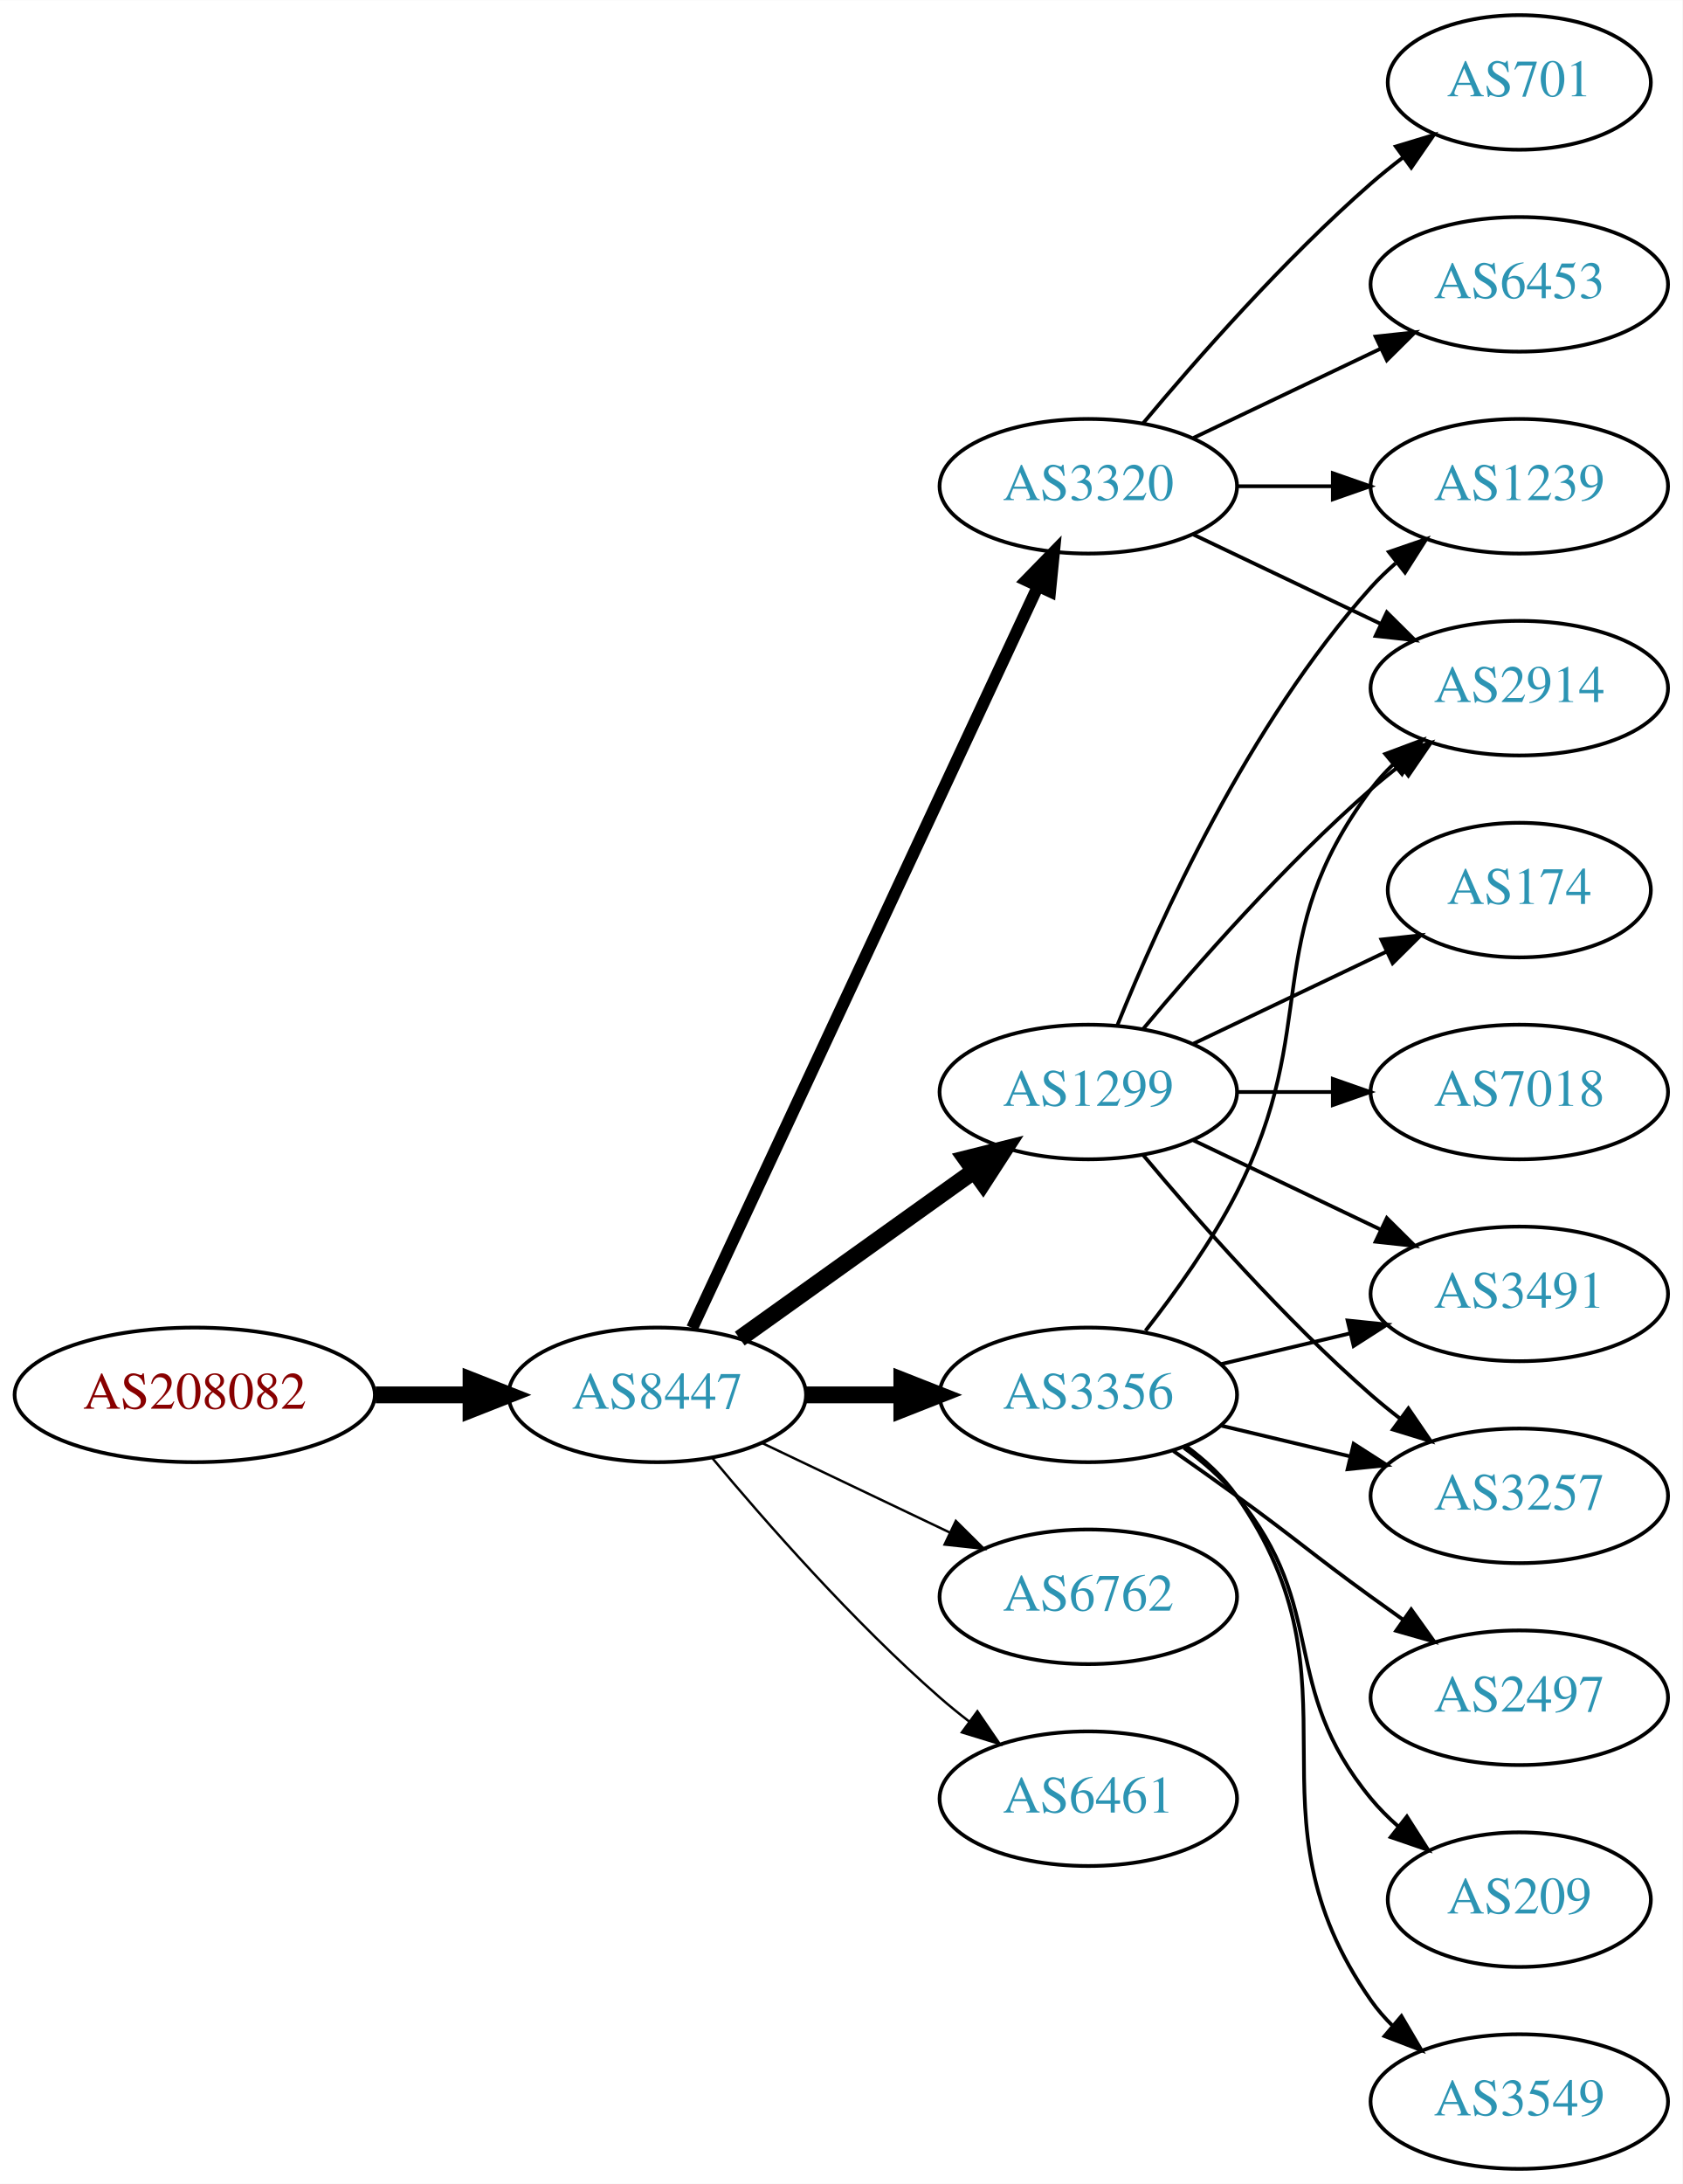
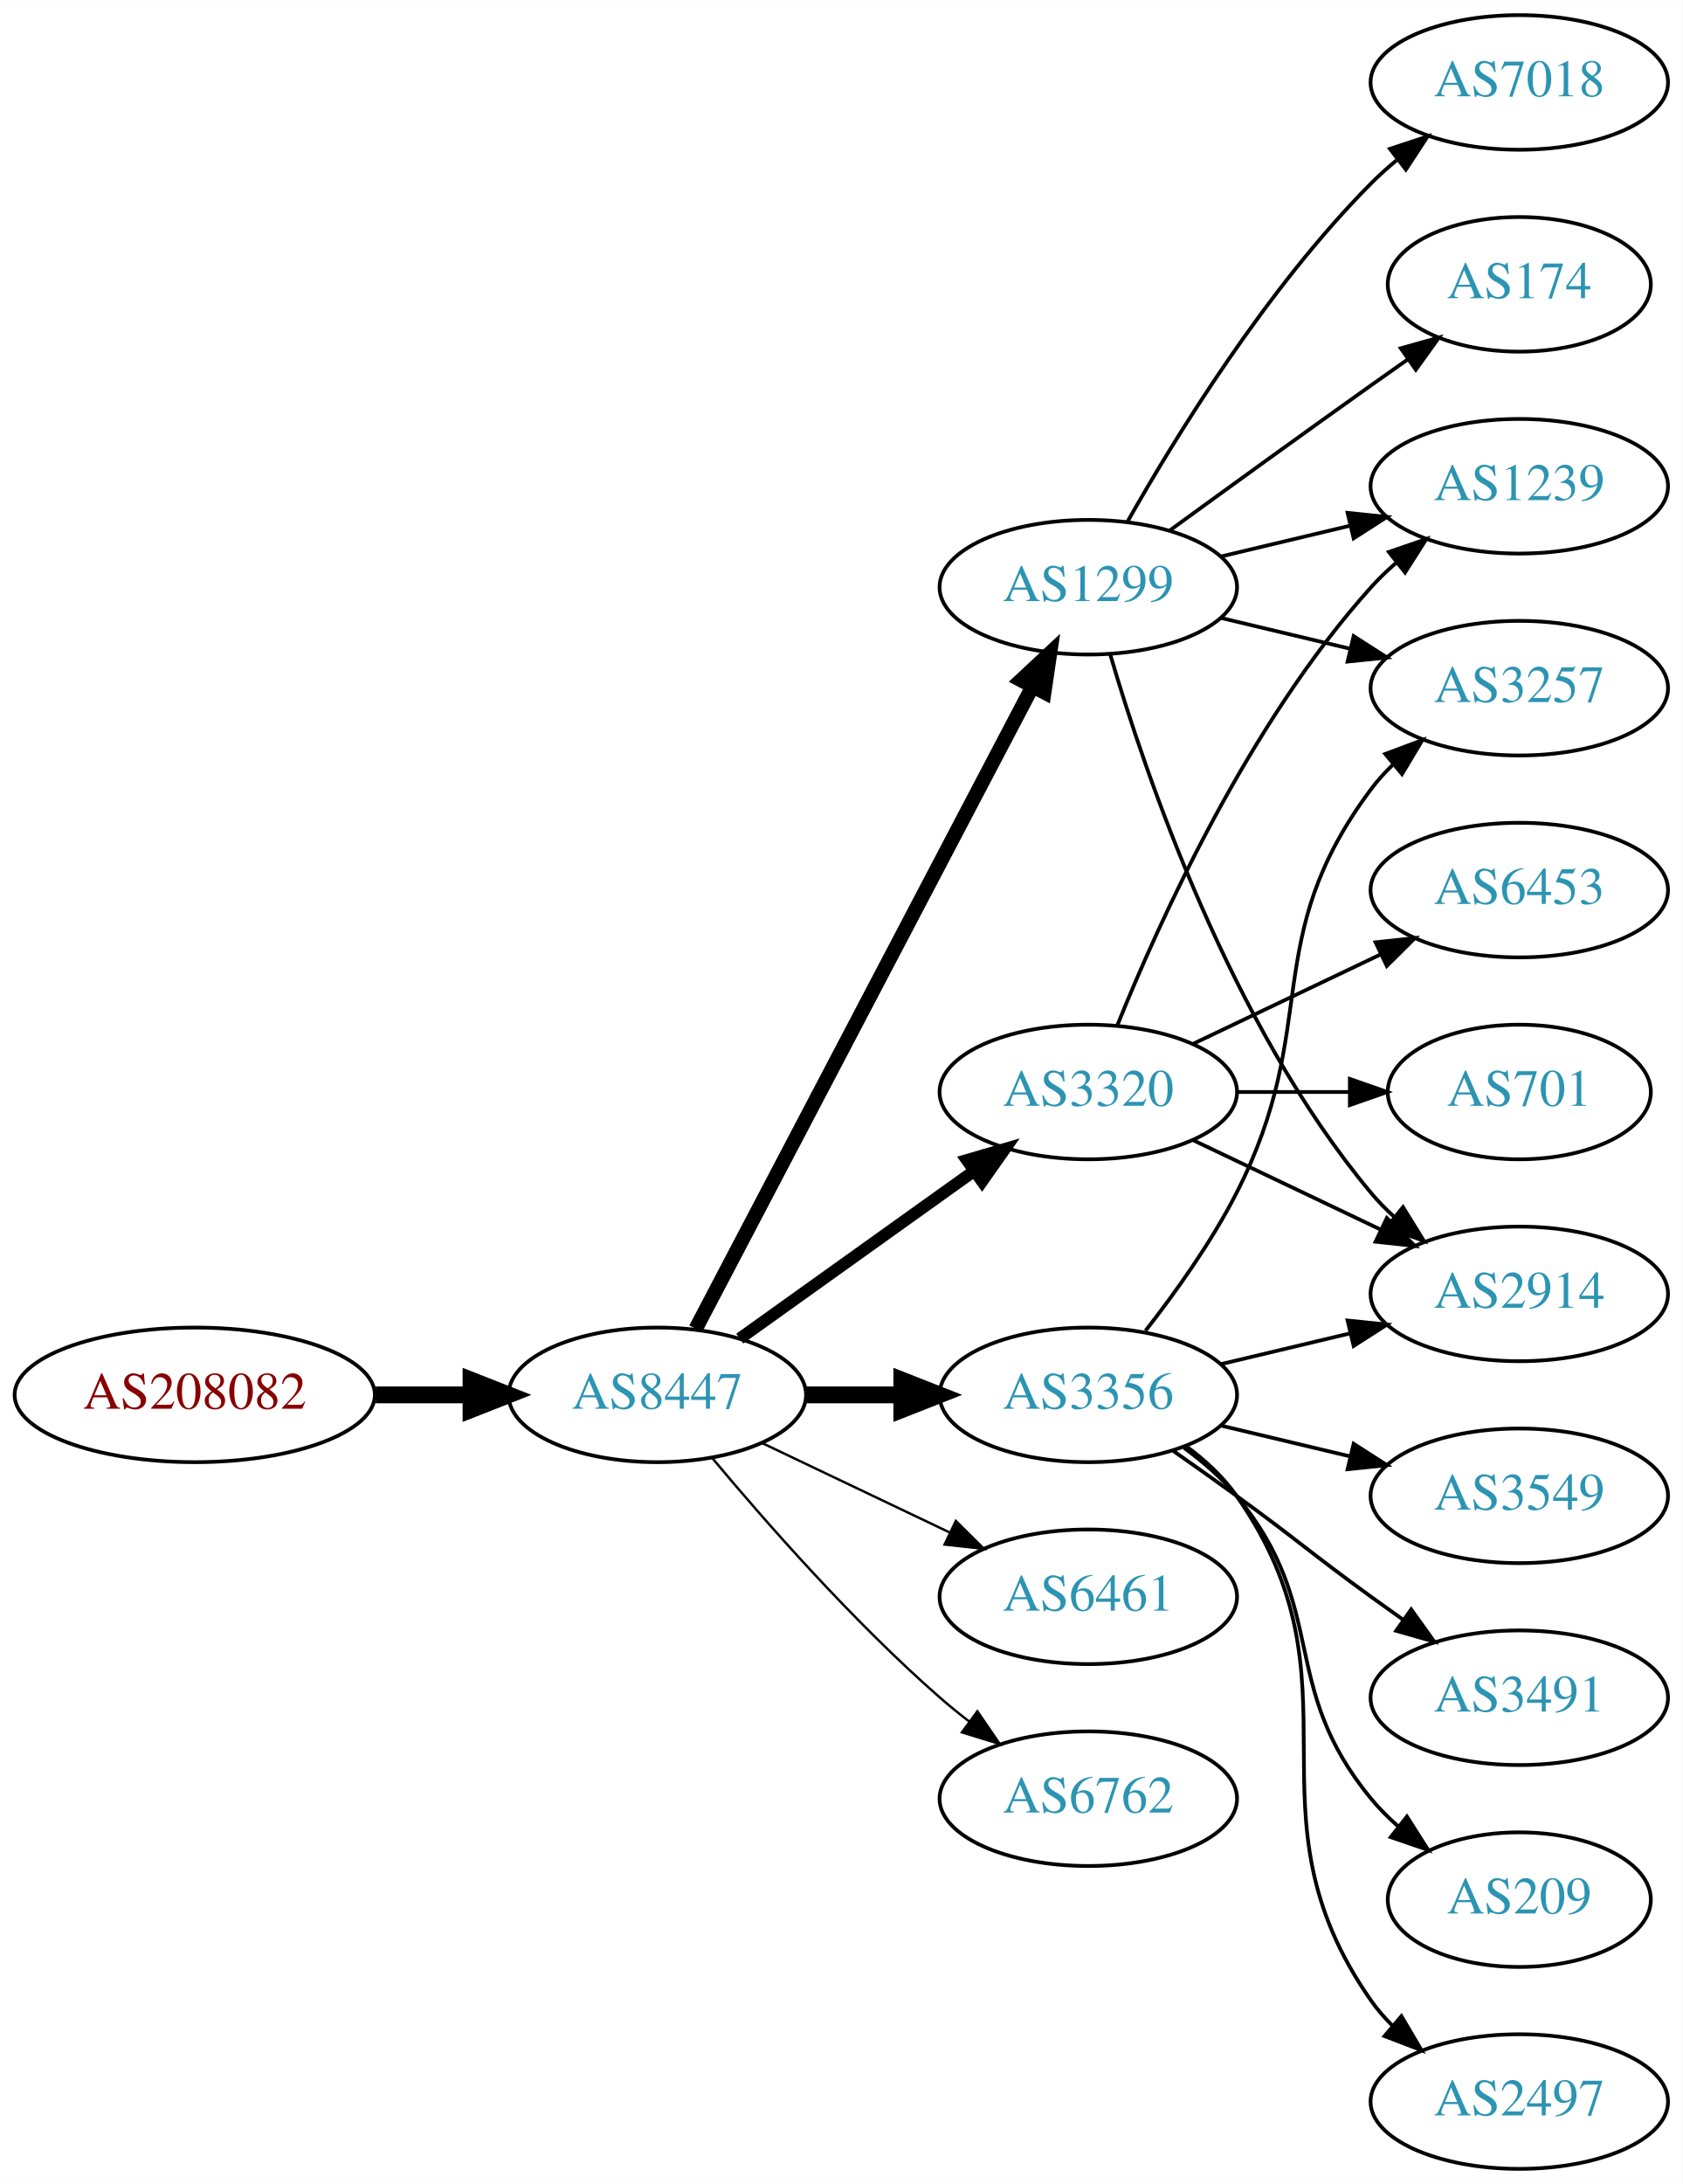
<svg xmlns="http://www.w3.org/2000/svg" xmlns:xlink="http://www.w3.org/1999/xlink" width="450pt" height="584pt" viewBox="0.00 0.00 450.07 584.00">
  <g id="graph0" class="graph" transform="scale(1 1) rotate(0) translate(4 580)">
    <polygon fill="white" stroke="none" points="-4,4 -4,-580 446.07,-580 446.07,4 -4,4" />
    <g id="node1" class="node">
      <g id="a_node1">
        <a xlink:href="/asn/208082" xlink:title="AS208082 ~ Gantner Electronic GmbH [AT]">
          <ellipse fill="#ffffff" stroke="black" cx="48.096" cy="-207" rx="48.192" ry="18" />
          <text text-anchor="middle" x="48.096" y="-203.3" font-family="Times,serif" font-size="14.00" fill="#880000">AS208082</text>
        </a>
      </g>
    </g>
    <g id="node2" class="node">
      <g id="a_node2">
        <a xlink:href="/asn/8447" xlink:title="AS8447 ~ A1 Telekom Austria AG [AT]">
          <ellipse fill="#ffffff" stroke="black" cx="171.838" cy="-207" rx="39.794" ry="18" />
          <text text-anchor="middle" x="171.838" y="-203.3" font-family="Times,serif" font-size="14.00" fill="#2c94b3">AS8447</text>
        </a>
      </g>
    </g>
    <g id="edge1" class="edge">
      <path fill="none" stroke="black" stroke-width="4.5" d="M96.513,-207C104.867,-207 113.577,-207 121.969,-207" />
      <polygon fill="black" stroke="black" stroke-width="4.5" points="122.004,-210.938 132.004,-207 122.004,-203.063 122.004,-210.938" />
    </g>
    <g id="node3" class="node">
      <g id="a_node3">
        <a xlink:href="/asn/3320" xlink:title="AS3320 ~ DTAG [DE]">
-           <ellipse fill="#ffffff" stroke="black" cx="287.131" cy="-450" rx="39.794" ry="18" />
-           <text text-anchor="middle" x="287.131" y="-446.3" font-family="Times,serif" font-size="14.00" fill="#2c94b3">AS3320</text>
+           <ellipse fill="#ffffff" stroke="black" cx="287.131" cy="-288" rx="39.794" ry="18" />
+           <text text-anchor="middle" x="287.131" y="-284.3" font-family="Times,serif" font-size="14.00" fill="#2c94b3">AS3320</text>
        </a>
      </g>
    </g>
    <g id="edge2" class="edge">
-       <path fill="none" stroke="black" stroke-width="3.214" d="M181.169,-224.868C200.858,-267.101 250.358,-373.272 273.649,-423.227" />
-       <polygon fill="black" stroke="black" stroke-width="3.214" points="270.543,-424.849 277.941,-432.433 276.887,-421.891 270.543,-424.849" />
+       <path fill="none" stroke="black" stroke-width="3.214" d="M193.882,-222.046C211.497,-234.639 236.835,-252.755 256.501,-266.816" />
+       <polygon fill="black" stroke="black" stroke-width="3.214" points="254.645,-269.791 264.815,-272.76 258.716,-264.097 254.645,-269.791" />
    </g>
    <g id="node4" class="node">
      <g id="a_node4">
        <a xlink:href="/asn/3356" xlink:title="AS3356 ~ Level 3 Parent, LLC [US]">
          <ellipse fill="#ffffff" stroke="black" cx="287.131" cy="-207" rx="39.794" ry="18" />
          <text text-anchor="middle" x="287.131" y="-203.3" font-family="Times,serif" font-size="14.00" fill="#2c94b3">AS3356</text>
        </a>
      </g>
    </g>
    <g id="edge3" class="edge">
      <path fill="none" stroke="black" stroke-width="4.5" d="M211.51,-207C219.713,-207 228.477,-207 237.009,-207" />
      <polygon fill="black" stroke="black" stroke-width="4.5" points="237.248,-210.938 247.248,-207 237.248,-203.063 237.248,-210.938" />
    </g>
    <g id="node5" class="node">
      <g id="a_node5">
        <a xlink:href="/asn/1299" xlink:title="AS1299 ~ Telia Carrier [EU]">
-           <ellipse fill="#ffffff" stroke="black" cx="287.131" cy="-288" rx="39.794" ry="18" />
-           <text text-anchor="middle" x="287.131" y="-284.3" font-family="Times,serif" font-size="14.00" fill="#2c94b3">AS1299</text>
+           <ellipse fill="#ffffff" stroke="black" cx="287.131" cy="-423" rx="39.794" ry="18" />
+           <text text-anchor="middle" x="287.131" y="-419.3" font-family="Times,serif" font-size="14.00" fill="#2c94b3">AS1299</text>
        </a>
      </g>
    </g>
    <g id="edge4" class="edge">
-       <path fill="none" stroke="black" stroke-width="4.5" d="M193.882,-222.046C211.497,-234.639 236.835,-252.755 256.501,-266.816" />
-       <polygon fill="black" stroke="black" stroke-width="4.5" points="254.39,-270.147 264.815,-272.76 258.97,-263.741 254.39,-270.147" />
+       <path fill="none" stroke="black" stroke-width="3.857" d="M182.109,-224.676C201.951,-262.505 248.628,-351.499 272.115,-396.278" />
+       <polygon fill="black" stroke="black" stroke-width="3.857" points="269.146,-398.152 276.89,-405.383 275.345,-394.901 269.146,-398.152" />
    </g>
    <g id="node6" class="node">
      <g id="a_node6">
-         <a xlink:href="/asn/6762" xlink:title="AS6762 ~ TELECOM ITALIA SPARKLE S.p.A. [IT]">
+         <a xlink:href="/asn/6461" xlink:title="AS6461 ~ Zayo Bandwidth [US]">
          <ellipse fill="#ffffff" stroke="black" cx="287.131" cy="-153" rx="39.794" ry="18" />
-           <text text-anchor="middle" x="287.131" y="-149.3" font-family="Times,serif" font-size="14.00" fill="#2c94b3">AS6762</text>
+           <text text-anchor="middle" x="287.131" y="-149.3" font-family="Times,serif" font-size="14.00" fill="#2c94b3">AS6461</text>
        </a>
      </g>
    </g>
    <g id="edge5" class="edge">
      <path fill="none" stroke="black" stroke-width="0.643" d="M199.974,-194.066C214.968,-186.919 233.789,-177.948 250.013,-170.215" />
      <polygon fill="black" stroke="black" stroke-width="0.643" points="251.695,-173.291 259.216,-165.829 248.683,-166.972 251.695,-173.291" />
    </g>
    <g id="node7" class="node">
      <g id="a_node7">
-         <a xlink:href="/asn/6461" xlink:title="AS6461 ~ ZAYO-6461 [US]">
+         <a xlink:href="/asn/6762" xlink:title="AS6762 ~ TELECOM ITALIA SPARKLE S.p.A. [IT]">
          <ellipse fill="#ffffff" stroke="black" cx="287.131" cy="-99" rx="39.794" ry="18" />
-           <text text-anchor="middle" x="287.131" y="-95.3" font-family="Times,serif" font-size="14.00" fill="#2c94b3">AS6461</text>
+           <text text-anchor="middle" x="287.131" y="-95.3" font-family="Times,serif" font-size="14.00" fill="#2c94b3">AS6762</text>
        </a>
      </g>
    </g>
    <g id="edge6" class="edge">
      <path fill="none" stroke="black" stroke-width="0.643" d="M186.468,-190.183C200.751,-173.071 224.297,-146.255 247.484,-126 249.95,-123.846 252.589,-121.706 255.286,-119.628" />
      <polygon fill="black" stroke="black" stroke-width="0.643" points="257.459,-122.375 263.44,-113.63 253.311,-116.736 257.459,-122.375" />
    </g>
-     <g id="node8" class="node">
-       <g id="a_node8">
+     <g id="node12" class="node">
+       <g id="a_node12">
+         <a xlink:href="/asn/2914" xlink:title="AS2914 ~ NTT America, Inc. [US]">
+           <ellipse fill="#ffffff" stroke="black" cx="402.424" cy="-234" rx="39.794" ry="18" />
+           <text text-anchor="middle" x="402.424" y="-230.3" font-family="Times,serif" font-size="14.00" fill="#2c94b3">AS2914</text>
+         </a>
+       </g>
+     </g>
+     <g id="edge14" class="edge">
+       <path fill="none" stroke="black" d="M315.267,-275.066C330.261,-267.919 349.082,-258.948 365.306,-251.215" />
+       <polygon fill="black" stroke="black" points="366.988,-254.291 374.509,-246.829 363.976,-247.972 366.988,-254.291" />
+     </g>
+     <g id="node14" class="node">
+       <g id="a_node14">
        <a xlink:href="/asn/6453" xlink:title="AS6453 ~ TATA COMMUNICATIONS (AMERICA) INC [US]">
-           <ellipse fill="#ffffff" stroke="black" cx="402.424" cy="-504" rx="39.794" ry="18" />
-           <text text-anchor="middle" x="402.424" y="-500.3" font-family="Times,serif" font-size="14.00" fill="#2c94b3">AS6453</text>
-         </a>
-       </g>
-     </g>
-     <g id="edge7" class="edge">
-       <path fill="none" stroke="black" d="M315.267,-462.934C330.261,-470.081 349.082,-479.052 365.306,-486.785" />
-       <polygon fill="black" stroke="black" points="363.976,-490.028 374.509,-491.171 366.988,-483.709 363.976,-490.028" />
-     </g>
-     <g id="node9" class="node">
-       <g id="a_node9">
-         <a xlink:href="/asn/701" xlink:title="AS701 ~ UUNET [US]">
-           <ellipse fill="#ffffff" stroke="black" cx="402.424" cy="-558" rx="35.194" ry="18" />
-           <text text-anchor="middle" x="402.424" y="-554.3" font-family="Times,serif" font-size="14.00" fill="#2c94b3">AS701</text>
-         </a>
-       </g>
-     </g>
-     <g id="edge8" class="edge">
-       <path fill="none" stroke="black" d="M301.761,-466.817C316.044,-483.929 339.59,-510.745 362.777,-531 365.447,-533.332 368.32,-535.648 371.25,-537.886" />
-       <polygon fill="black" stroke="black" points="369.401,-540.87 379.542,-543.939 373.528,-535.216 369.401,-540.87" />
-     </g>
-     <g id="node10" class="node">
-       <g id="a_node10">
-         <a xlink:href="/asn/2914" xlink:title="AS2914 ~ NTT America, Inc. [US]">
-           <ellipse fill="#ffffff" stroke="black" cx="402.424" cy="-396" rx="39.794" ry="18" />
-           <text text-anchor="middle" x="402.424" y="-392.3" font-family="Times,serif" font-size="14.00" fill="#2c94b3">AS2914</text>
-         </a>
-       </g>
-     </g>
-     <g id="edge9" class="edge">
-       <path fill="none" stroke="black" d="M315.267,-437.066C330.261,-429.919 349.082,-420.948 365.306,-413.215" />
-       <polygon fill="black" stroke="black" points="366.988,-416.291 374.509,-408.829 363.976,-409.972 366.988,-416.291" />
-     </g>
-     <g id="node11" class="node">
-       <g id="a_node11">
+           <ellipse fill="#ffffff" stroke="black" cx="402.424" cy="-342" rx="39.794" ry="18" />
+           <text text-anchor="middle" x="402.424" y="-338.3" font-family="Times,serif" font-size="14.00" fill="#2c94b3">AS6453</text>
+         </a>
+       </g>
+     </g>
+     <g id="edge13" class="edge">
+       <path fill="none" stroke="black" d="M315.267,-300.934C330.261,-308.081 349.082,-317.052 365.306,-324.785" />
+       <polygon fill="black" stroke="black" points="363.976,-328.028 374.509,-329.171 366.988,-321.709 363.976,-328.028" />
+     </g>
+     <g id="node15" class="node">
+       <g id="a_node15">
        <a xlink:href="/asn/1239" xlink:title="AS1239 ~ Sprint [US]">
          <ellipse fill="#ffffff" stroke="black" cx="402.424" cy="-450" rx="39.794" ry="18" />
          <text text-anchor="middle" x="402.424" y="-446.3" font-family="Times,serif" font-size="14.00" fill="#2c94b3">AS1239</text>
        </a>
      </g>
    </g>
-     <g id="edge10" class="edge">
-       <path fill="none" stroke="black" d="M326.803,-450C335.006,-450 343.77,-450 352.302,-450" />
-       <polygon fill="black" stroke="black" points="352.541,-453.5 362.541,-450 352.541,-446.5 352.541,-453.5" />
-     </g>
-     <g id="edge13" class="edge">
+     <g id="edge15" class="edge">
+       <path fill="none" stroke="black" d="M294.879,-305.787C305.93,-333.243 329.983,-386.578 362.777,-423 364.78,-425.224 366.999,-427.363 369.331,-429.397" />
+       <polygon fill="black" stroke="black" points="367.529,-432.433 377.55,-435.873 371.862,-426.935 367.529,-432.433" />
+     </g>
+     <g id="node16" class="node">
+       <g id="a_node16">
+         <a xlink:href="/asn/701" xlink:title="AS701 ~ UUNET [US]">
+           <ellipse fill="#ffffff" stroke="black" cx="402.424" cy="-288" rx="35.194" ry="18" />
+           <text text-anchor="middle" x="402.424" y="-284.3" font-family="Times,serif" font-size="14.00" fill="#2c94b3">AS701</text>
+         </a>
+       </g>
+     </g>
+     <g id="edge16" class="edge">
+       <path fill="none" stroke="black" d="M326.803,-288C336.508,-288 346.999,-288 356.962,-288" />
+       <polygon fill="black" stroke="black" points="357.098,-291.5 367.098,-288 357.098,-284.5 357.098,-291.5" />
+     </g>
+     <g id="node8" class="node">
+       <g id="a_node8">
+         <a xlink:href="/asn/3257" xlink:title="AS3257 ~ GTT [DE]">
+           <ellipse fill="#ffffff" stroke="black" cx="402.424" cy="-396" rx="39.794" ry="18" />
+           <text text-anchor="middle" x="402.424" y="-392.3" font-family="Times,serif" font-size="14.00" fill="#2c94b3">AS3257</text>
+         </a>
+       </g>
+     </g>
+     <g id="edge7" class="edge">
      <path fill="none" stroke="black" d="M302.427,-224.14C310.414,-234.353 320.075,-247.853 326.777,-261 349.758,-306.077 332.506,-328.458 362.777,-369 364.522,-371.336 366.529,-373.545 368.693,-375.617" />
      <polygon fill="black" stroke="black" points="366.57,-378.405 376.493,-382.118 371.052,-373.027 366.57,-378.405" />
    </g>
-     <g id="node12" class="node">
-       <g id="a_node12">
-         <a xlink:href="/asn/2497" xlink:title="AS2497 ~ Internet Initiative Japan Inc. [JP]">
+     <g id="node9" class="node">
+       <g id="a_node9">
+         <a xlink:href="/asn/3491" xlink:title="AS3491 ~ PCCW Global, Inc. [US]">
          <ellipse fill="#ffffff" stroke="black" cx="402.424" cy="-126" rx="39.794" ry="18" />
-           <text text-anchor="middle" x="402.424" y="-122.3" font-family="Times,serif" font-size="14.00" fill="#2c94b3">AS2497</text>
-         </a>
-       </g>
-     </g>
-     <g id="edge11" class="edge">
+           <text text-anchor="middle" x="402.424" y="-122.3" font-family="Times,serif" font-size="14.00" fill="#2c94b3">AS3491</text>
+         </a>
+       </g>
+     </g>
+     <g id="edge8" class="edge">
      <path fill="none" stroke="black" d="M309.888,-191.991C315.422,-188.121 321.341,-183.936 326.777,-180 342.977,-168.271 346.578,-164.729 362.777,-153 365.58,-150.971 368.512,-148.875 371.453,-146.79" />
      <polygon fill="black" stroke="black" points="373.504,-149.627 379.667,-141.009 369.475,-143.903 373.504,-149.627" />
    </g>
+     <g id="node10" class="node">
+       <g id="a_node10">
+         <a xlink:href="/asn/209" xlink:title="AS209 ~ CenturyLink Communications, LLC [US]">
+           <ellipse fill="#ffffff" stroke="black" cx="402.424" cy="-72" rx="35.194" ry="18" />
+           <text text-anchor="middle" x="402.424" y="-68.3" font-family="Times,serif" font-size="14.00" fill="#2c94b3">AS209</text>
+         </a>
+       </g>
+     </g>
+     <g id="edge9" class="edge">
+       <path fill="none" stroke="black" d="M312.712,-192.844C317.806,-189.128 322.82,-184.799 326.777,-180 351.842,-149.606 337.713,-129.394 362.777,-99 364.912,-96.411 367.355,-93.959 369.951,-91.666" />
+       <polygon fill="black" stroke="black" points="372.36,-94.225 378.051,-85.288 368.029,-88.725 372.36,-94.225" />
+     </g>
+     <g id="node11" class="node">
+       <g id="a_node11">
+         <a xlink:href="/asn/2497" xlink:title="AS2497 ~ Internet Initiative Japan Inc. [JP]">
+           <ellipse fill="#ffffff" stroke="black" cx="402.424" cy="-18" rx="39.794" ry="18" />
+           <text text-anchor="middle" x="402.424" y="-14.3" font-family="Times,serif" font-size="14.00" fill="#2c94b3">AS2497</text>
+         </a>
+       </g>
+     </g>
+     <g id="edge10" class="edge">
+       <path fill="none" stroke="black" d="M313.29,-193.284C318.355,-189.545 323.21,-185.096 326.777,-180 362.391,-129.131 327.164,-95.869 362.777,-45 364.45,-42.611 366.405,-40.365 368.532,-38.267" />
+       <polygon fill="black" stroke="black" points="370.897,-40.851 376.264,-31.716 366.372,-35.51 370.897,-40.851" />
+     </g>
+     <g id="edge11" class="edge">
+       <path fill="none" stroke="black" d="M322.738,-215.248C333.609,-217.838 345.764,-220.735 357.206,-223.462" />
+       <polygon fill="black" stroke="black" points="356.49,-226.889 367.029,-225.803 358.112,-220.08 356.49,-226.889" />
+     </g>
    <g id="node13" class="node">
      <g id="a_node13">
-         <a xlink:href="/asn/3257" xlink:title="AS3257 ~ GTT [DE]">
+         <a xlink:href="/asn/3549" xlink:title="AS3549 ~ Level 3 Parent, LLC [US]">
          <ellipse fill="#ffffff" stroke="black" cx="402.424" cy="-180" rx="39.794" ry="18" />
-           <text text-anchor="middle" x="402.424" y="-176.3" font-family="Times,serif" font-size="14.00" fill="#2c94b3">AS3257</text>
+           <text text-anchor="middle" x="402.424" y="-176.3" font-family="Times,serif" font-size="14.00" fill="#2c94b3">AS3549</text>
        </a>
      </g>
    </g>
    <g id="edge12" class="edge">
      <path fill="none" stroke="black" d="M322.738,-198.752C333.609,-196.162 345.764,-193.265 357.206,-190.538" />
      <polygon fill="black" stroke="black" points="358.112,-193.92 367.029,-188.197 356.49,-187.111 358.112,-193.92" />
    </g>
-     <g id="node14" class="node">
-       <g id="a_node14">
-         <a xlink:href="/asn/3491" xlink:title="AS3491 ~ PCCW Global, Inc. [US]">
-           <ellipse fill="#ffffff" stroke="black" cx="402.424" cy="-234" rx="39.794" ry="18" />
-           <text text-anchor="middle" x="402.424" y="-230.3" font-family="Times,serif" font-size="14.00" fill="#2c94b3">AS3491</text>
-         </a>
-       </g>
-     </g>
-     <g id="edge14" class="edge">
-       <path fill="none" stroke="black" d="M322.738,-215.248C333.609,-217.838 345.764,-220.735 357.206,-223.462" />
-       <polygon fill="black" stroke="black" points="356.49,-226.889 367.029,-225.803 358.112,-220.08 356.49,-226.889" />
-     </g>
-     <g id="node15" class="node">
-       <g id="a_node15">
-         <a xlink:href="/asn/209" xlink:title="AS209 ~ CenturyLink Communications, LLC [US]">
-           <ellipse fill="#ffffff" stroke="black" cx="402.424" cy="-72" rx="35.194" ry="18" />
-           <text text-anchor="middle" x="402.424" y="-68.3" font-family="Times,serif" font-size="14.00" fill="#2c94b3">AS209</text>
-         </a>
-       </g>
-     </g>
-     <g id="edge15" class="edge">
-       <path fill="none" stroke="black" d="M312.712,-192.844C317.806,-189.128 322.82,-184.799 326.777,-180 351.842,-149.606 337.713,-129.394 362.777,-99 364.912,-96.411 367.355,-93.959 369.951,-91.666" />
-       <polygon fill="black" stroke="black" points="372.36,-94.225 378.051,-85.288 368.029,-88.725 372.36,-94.225" />
-     </g>
-     <g id="node16" class="node">
-       <g id="a_node16">
-         <a xlink:href="/asn/3549" xlink:title="AS3549 ~ Level 3 Parent, LLC [US]">
-           <ellipse fill="#ffffff" stroke="black" cx="402.424" cy="-18" rx="39.794" ry="18" />
-           <text text-anchor="middle" x="402.424" y="-14.3" font-family="Times,serif" font-size="14.00" fill="#2c94b3">AS3549</text>
-         </a>
-       </g>
-     </g>
-     <g id="edge16" class="edge">
-       <path fill="none" stroke="black" d="M313.29,-193.284C318.355,-189.545 323.21,-185.096 326.777,-180 362.391,-129.131 327.164,-95.869 362.777,-45 364.45,-42.611 366.405,-40.365 368.532,-38.267" />
-       <polygon fill="black" stroke="black" points="370.897,-40.851 376.264,-31.716 366.372,-35.51 370.897,-40.851" />
-     </g>
-     <g id="edge19" class="edge">
-       <path fill="none" stroke="black" d="M301.761,-304.817C316.044,-321.929 339.59,-348.745 362.777,-369 365.243,-371.154 367.882,-373.294 370.579,-375.372" />
-       <polygon fill="black" stroke="black" points="368.604,-378.264 378.733,-381.37 372.752,-372.625 368.604,-378.264" />
+     <g id="edge20" class="edge">
+       <path fill="none" stroke="black" d="M322.738,-414.752C333.609,-412.162 345.764,-409.265 357.206,-406.538" />
+       <polygon fill="black" stroke="black" points="358.112,-409.92 367.029,-404.197 356.49,-403.111 358.112,-409.92" />
    </g>
    <g id="edge17" class="edge">
-       <path fill="none" stroke="black" d="M294.879,-305.787C305.93,-333.243 329.983,-386.578 362.777,-423 364.78,-425.224 366.999,-427.363 369.331,-429.397" />
-       <polygon fill="black" stroke="black" points="367.529,-432.433 377.55,-435.873 371.862,-426.935 367.529,-432.433" />
+       <path fill="none" stroke="black" d="M293.005,-404.998C302.319,-373.156 325.136,-306.019 362.777,-261 364.648,-258.763 366.746,-256.626 368.972,-254.604" />
+       <polygon fill="black" stroke="black" points="371.319,-257.207 376.891,-248.196 366.916,-251.766 371.319,-257.207" />
    </g>
    <g id="edge21" class="edge">
-       <path fill="none" stroke="black" d="M301.761,-271.183C316.044,-254.071 339.59,-227.255 362.777,-207 365.243,-204.846 367.882,-202.706 370.579,-200.628" />
-       <polygon fill="black" stroke="black" points="372.752,-203.375 378.733,-194.63 368.604,-197.736 372.752,-203.375" />
-     </g>
-     <g id="edge22" class="edge">
-       <path fill="none" stroke="black" d="M315.267,-275.066C330.261,-267.919 349.082,-258.948 365.306,-251.215" />
-       <polygon fill="black" stroke="black" points="366.988,-254.291 374.509,-246.829 363.976,-247.972 366.988,-254.291" />
+       <path fill="none" stroke="black" d="M322.738,-431.248C333.609,-433.838 345.764,-436.735 357.206,-439.462" />
+       <polygon fill="black" stroke="black" points="356.49,-442.889 367.029,-441.803 358.112,-436.08 356.49,-442.889" />
    </g>
    <g id="node17" class="node">
      <g id="a_node17">
        <a xlink:href="/asn/174" xlink:title="AS174 ~ Cogent Communications [US]">
-           <ellipse fill="#ffffff" stroke="black" cx="402.424" cy="-342" rx="35.194" ry="18" />
-           <text text-anchor="middle" x="402.424" y="-338.3" font-family="Times,serif" font-size="14.00" fill="#2c94b3">AS174</text>
+           <ellipse fill="#ffffff" stroke="black" cx="402.424" cy="-504" rx="35.194" ry="18" />
+           <text text-anchor="middle" x="402.424" y="-500.3" font-family="Times,serif" font-size="14.00" fill="#2c94b3">AS174</text>
        </a>
      </g>
    </g>
    <g id="edge18" class="edge">
-       <path fill="none" stroke="black" d="M315.267,-300.934C330.699,-308.29 350.185,-317.577 366.72,-325.459" />
-       <polygon fill="black" stroke="black" points="365.529,-328.768 376.062,-329.911 368.54,-322.449 365.529,-328.768" />
+       <path fill="none" stroke="black" d="M308.979,-438.222C323.913,-449.091 344.527,-464.025 362.777,-477 365.988,-479.282 369.357,-481.661 372.711,-484.018" />
+       <polygon fill="black" stroke="black" points="370.723,-486.899 380.922,-489.77 374.74,-481.166 370.723,-486.899" />
    </g>
    <g id="node18" class="node">
      <g id="a_node18">
        <a xlink:href="/asn/7018" xlink:title="AS7018 ~ AT&amp;T Services, Inc. [US]">
-           <ellipse fill="#ffffff" stroke="black" cx="402.424" cy="-288" rx="39.794" ry="18" />
-           <text text-anchor="middle" x="402.424" y="-284.3" font-family="Times,serif" font-size="14.00" fill="#2c94b3">AS7018</text>
-         </a>
-       </g>
-     </g>
-     <g id="edge20" class="edge">
-       <path fill="none" stroke="black" d="M326.803,-288C335.006,-288 343.77,-288 352.302,-288" />
-       <polygon fill="black" stroke="black" points="352.541,-291.5 362.541,-288 352.541,-284.5 352.541,-291.5" />
+           <ellipse fill="#ffffff" stroke="black" cx="402.424" cy="-558" rx="39.794" ry="18" />
+           <text text-anchor="middle" x="402.424" y="-554.3" font-family="Times,serif" font-size="14.00" fill="#2c94b3">AS7018</text>
+         </a>
+       </g>
+     </g>
+     <g id="edge19" class="edge">
+       <path fill="none" stroke="black" d="M297.591,-440.49C310.373,-463.096 334.805,-502.886 362.777,-531 364.888,-533.121 367.184,-535.188 369.57,-537.171" />
+       <polygon fill="black" stroke="black" points="367.822,-540.242 377.885,-543.556 372.085,-534.69 367.822,-540.242" />
    </g>
  </g>
</svg>
